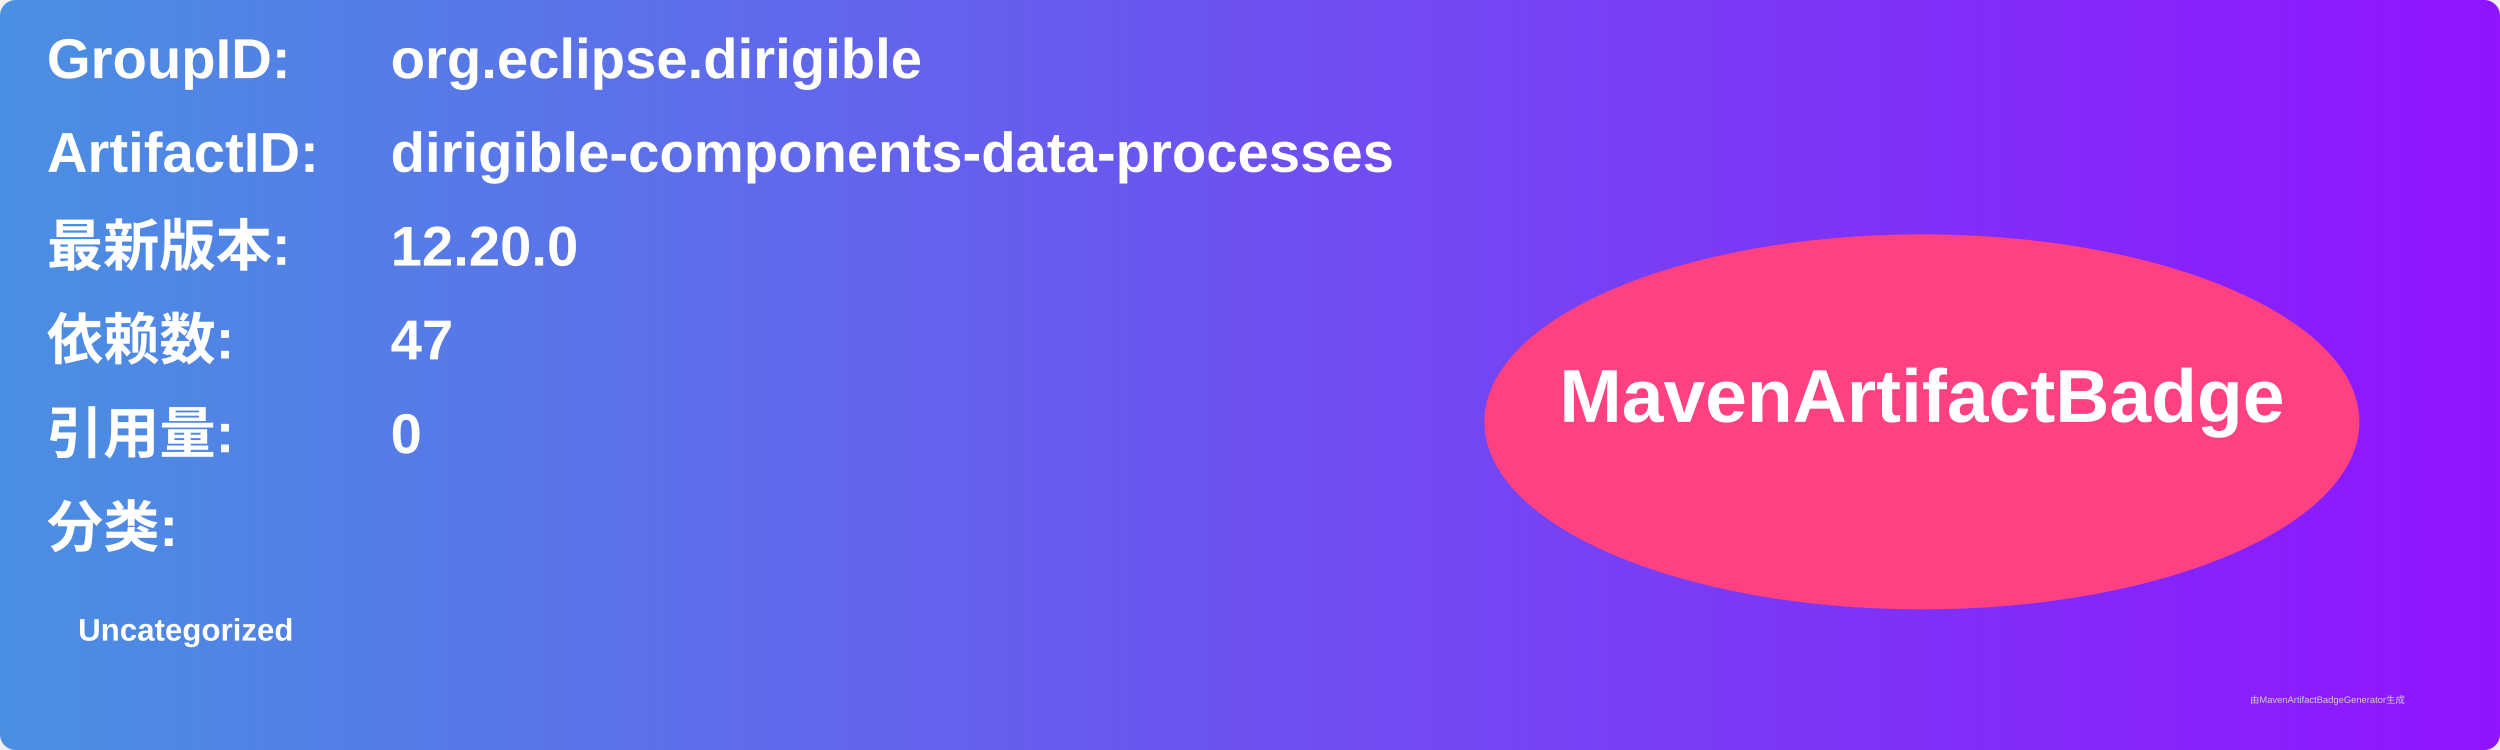
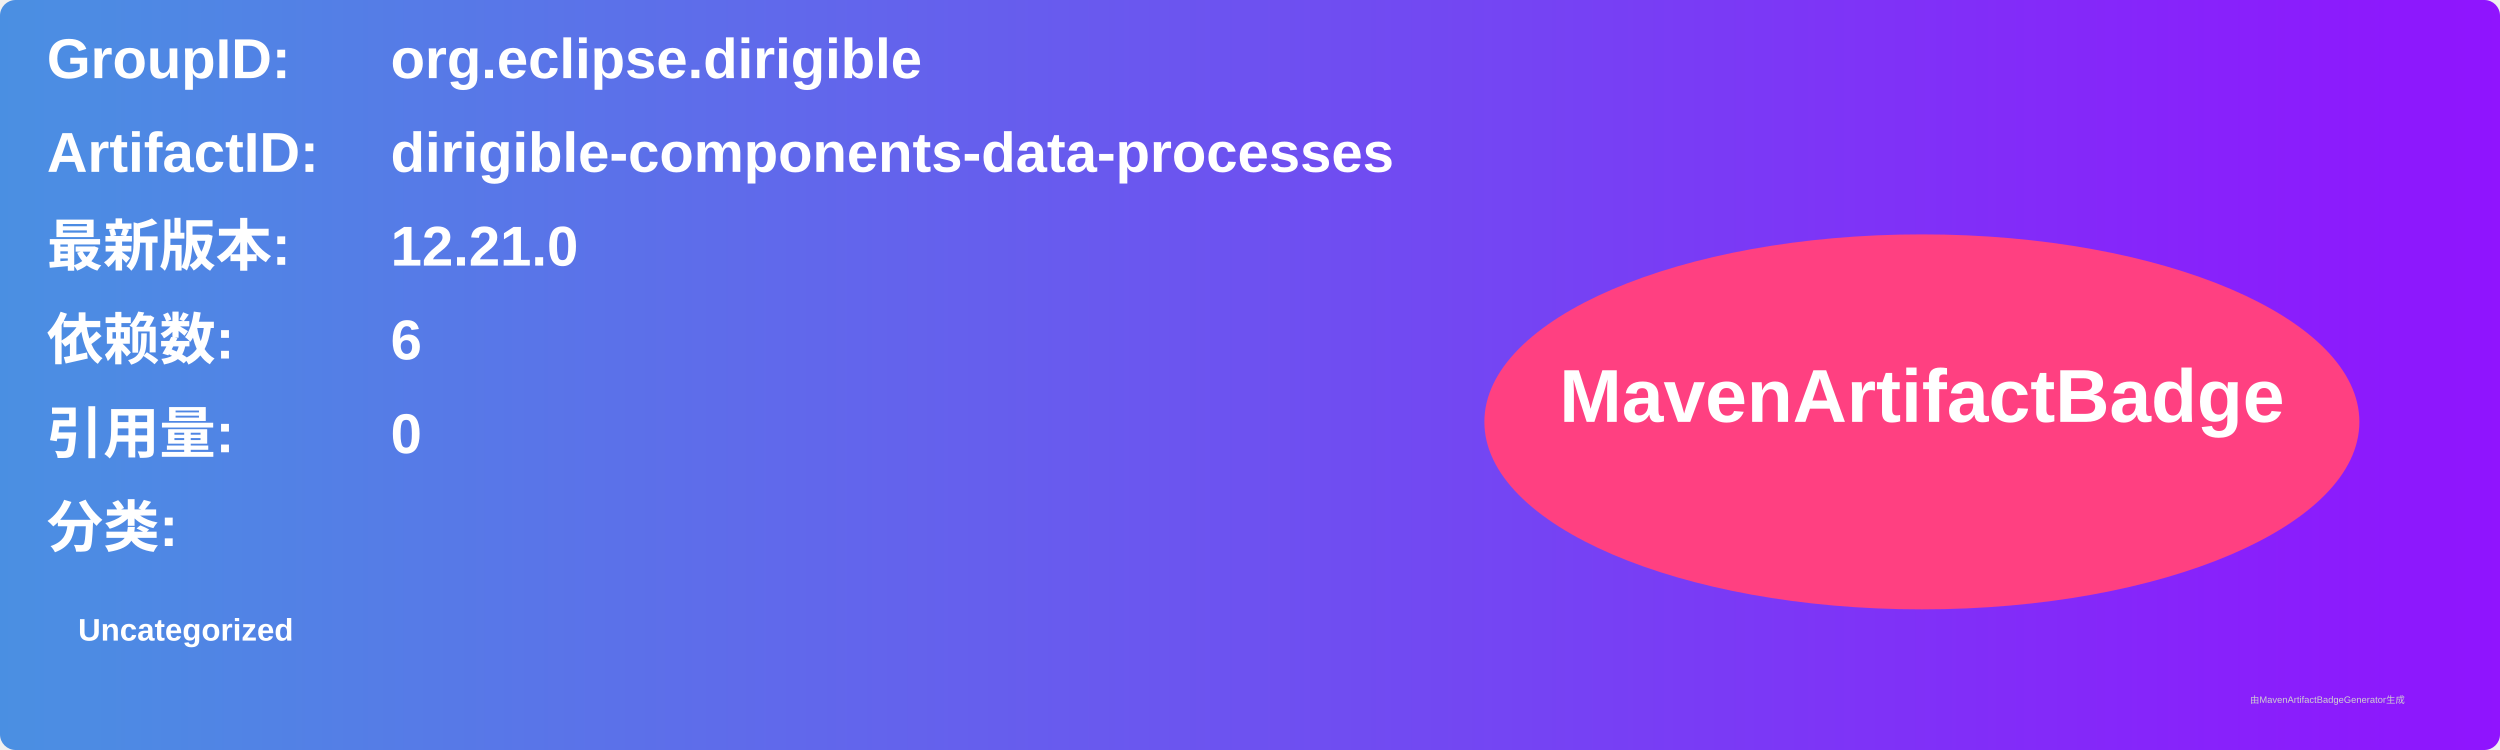
<svg xmlns="http://www.w3.org/2000/svg" width="800" height="240" viewBox="0 0 800 240">
  <linearGradient id="grad" x1="0%" y1="0%" x2="100%" y2="0%">
    <stop offset="0%" stop-color="#4a90e2" />
    <stop offset="100%" stop-color="#9013fe" />
  </linearGradient>
  <rect width="100%" height="100%" rx="5" ry="5" fill="url(#grad)" />
  <g transform="translate(15, 15)">
    <text x="0" y="10" font-family="Arial" font-size="18" fill="white" font-weight="bold" width="260">GroupID:</text>
    <text x="110" y="10" font-family="Arial" font-size="18" fill="white" font-weight="bold" width="460">org.eclipse.dirigible</text>
    <text x="0" y="40" font-family="Arial" font-size="18" fill="white" font-weight="bold" width="260">ArtifactID:</text>
    <text x="110" y="40" font-family="Arial" font-size="18" fill="white" font-weight="bold" width="460">dirigible-components-data-processes</text>
    <text x="0" y="70" font-family="Arial" font-size="18" fill="white" font-weight="bold">最新版本:</text>
    <text x="110" y="70" font-family="Arial" font-size="18" fill="white" font-weight="bold">
-       <tspan font-weight="bold">12.20.0</tspan>
+       <tspan font-weight="bold">12.21.0</tspan>
    </text>
    <text x="0" y="100" font-family="Arial" font-size="18" fill="white" font-weight="bold">依赖数: </text>
    <text x="110" y="100" font-family="Arial" font-size="18" fill="white">
-       <tspan font-weight="bold">47</tspan>
+       <tspan font-weight="bold">6</tspan>
    </text>
    <text x="0" y="130" font-family="Arial" font-size="18" fill="white" font-weight="bold">引用量: </text>
    <text x="110" y="130" font-family="Arial" font-size="18" fill="white">
      <tspan font-weight="bold">0</tspan>
    </text>
    <text x="0" y="160" font-family="Arial" font-size="18" fill="white" font-weight="bold">分类:</text>
    <text x="10" y="190" font-family="Arial" font-size="10" fill="white">
      <tspan font-weight="bold">Uncategorized</tspan>
    </text>
    <ellipse cx="600" cy="120" rx="140" ry="60" fill="#ff4081" />
    <text x="600" y="120" text-anchor="middle" font-family="Arial" font-size="24" fill="white" font-weight="bold">MavenArtifactBadge</text>
  </g>
  <text x="720" y="225" font-family="Arial" font-size="3" fill="#d0d0d0">由MavenArtifactBadgeGenerator生成</text>
</svg>
